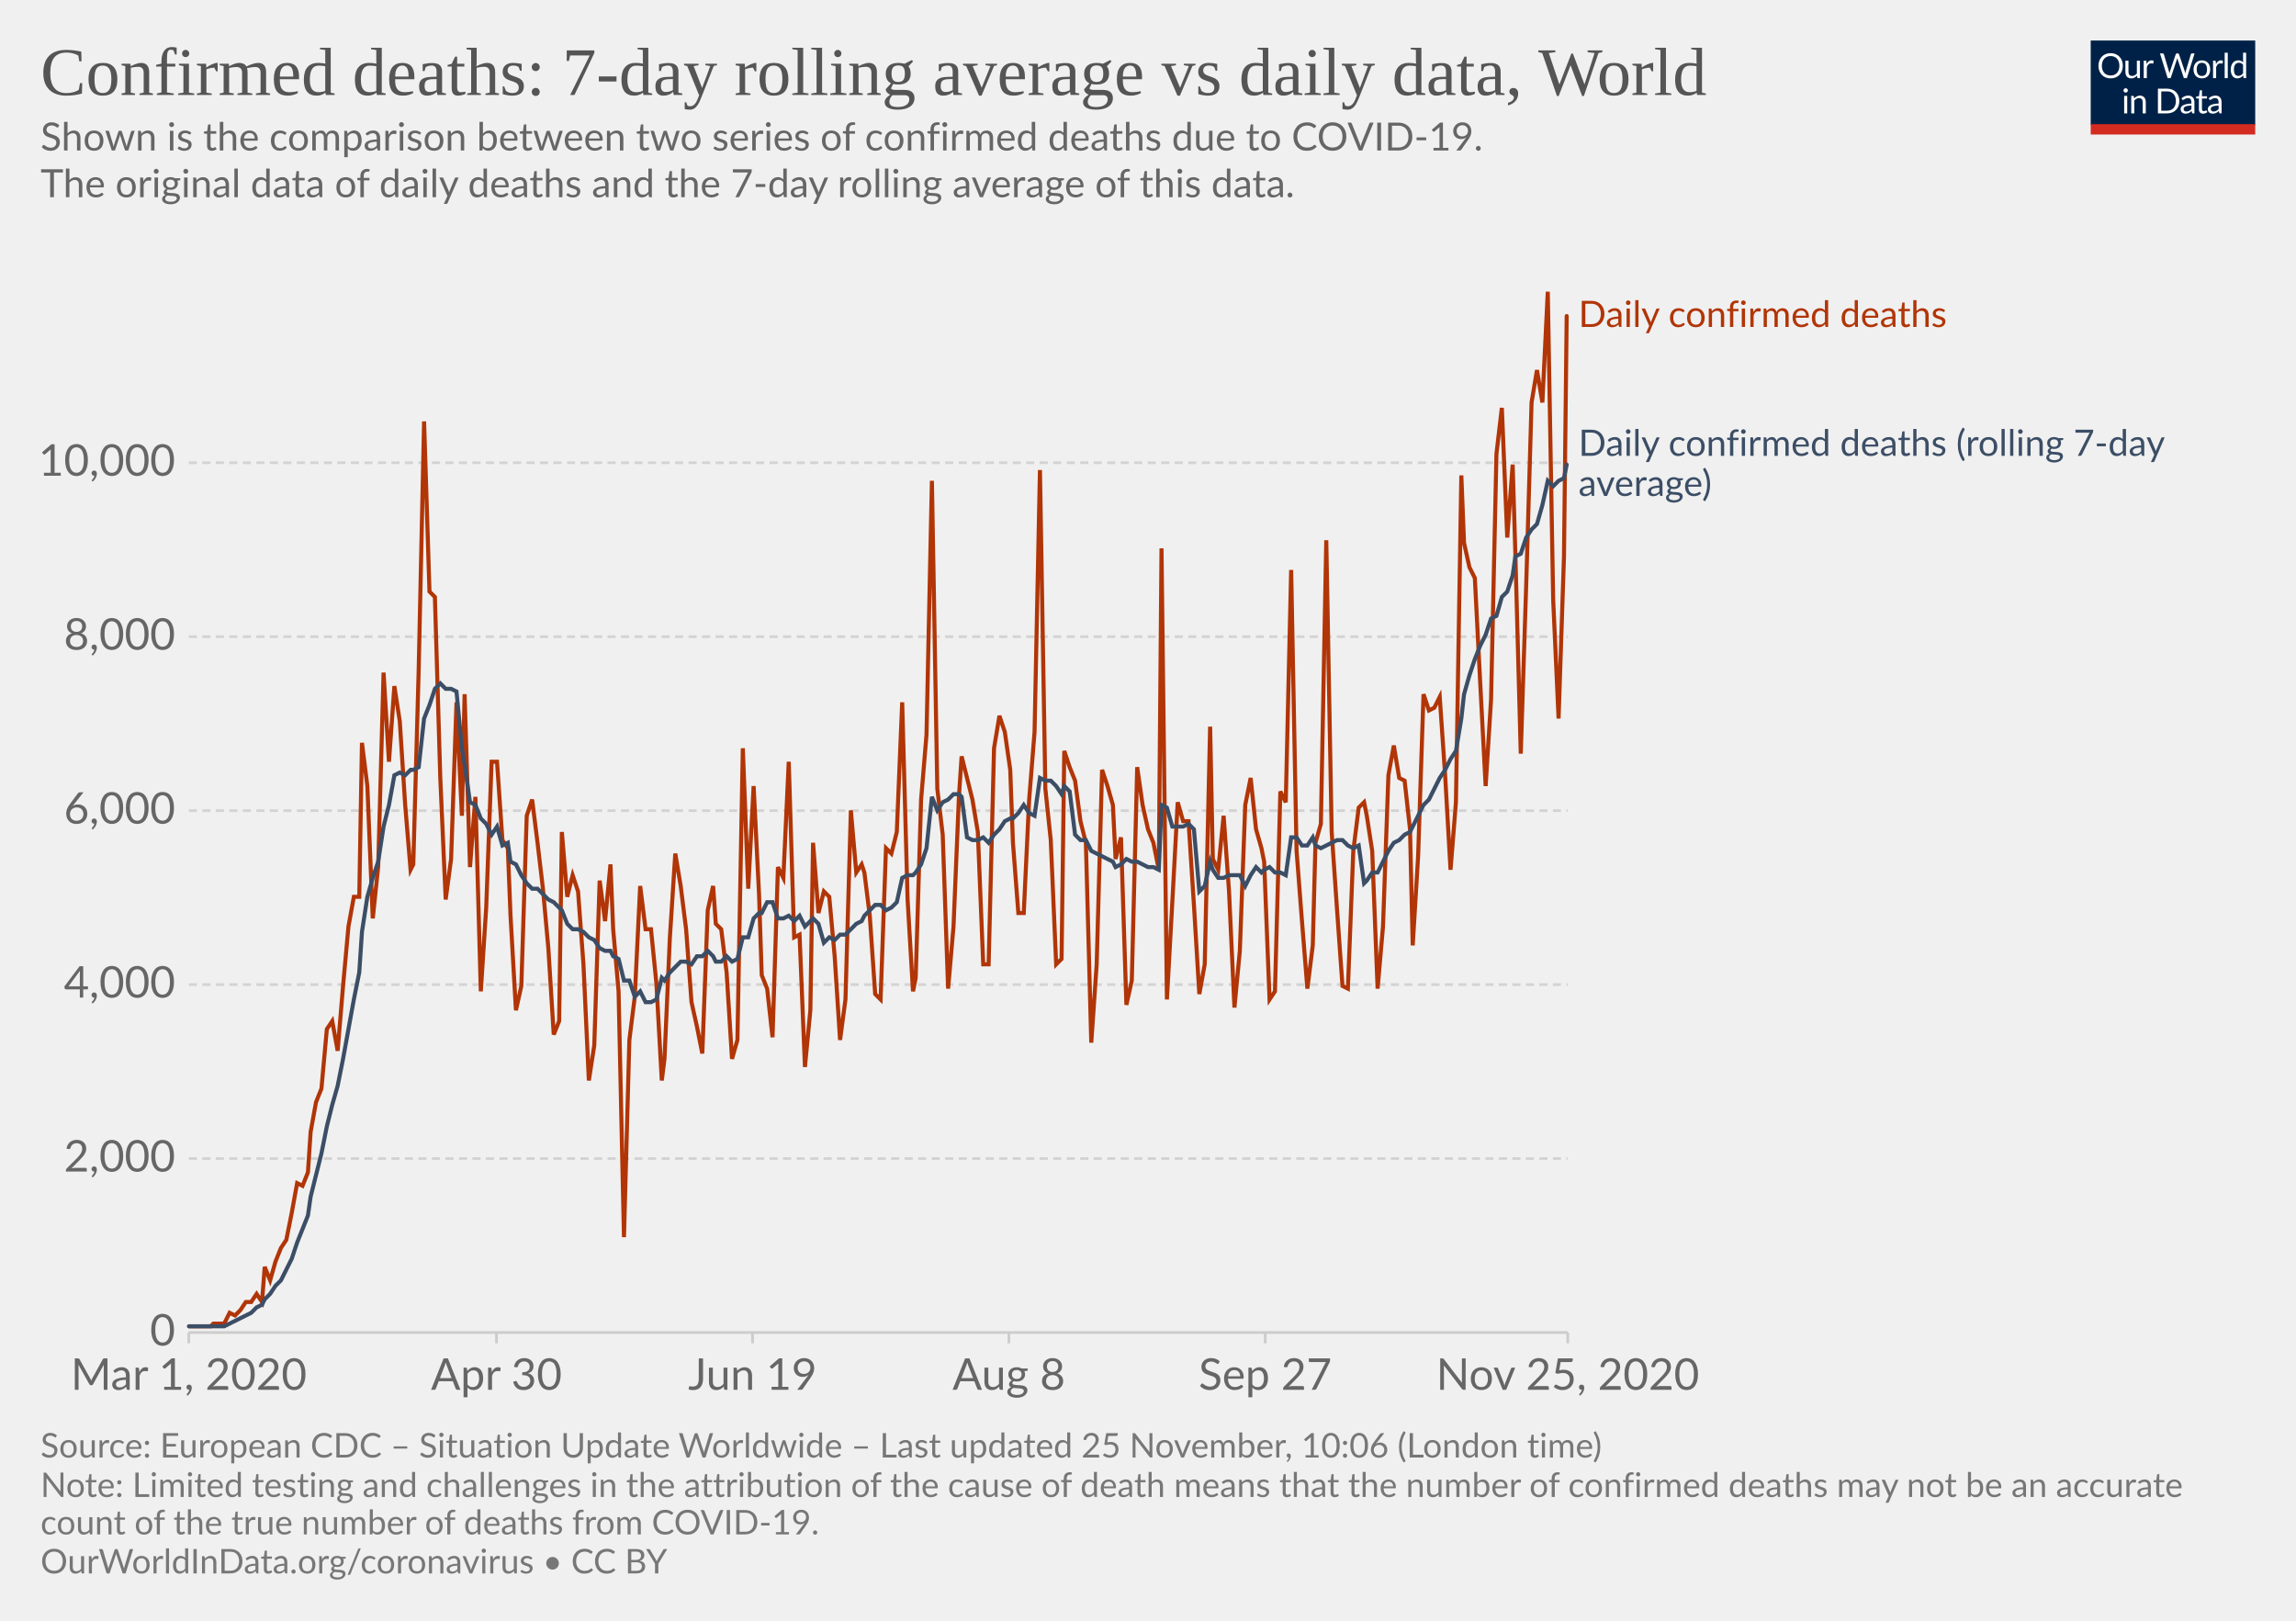
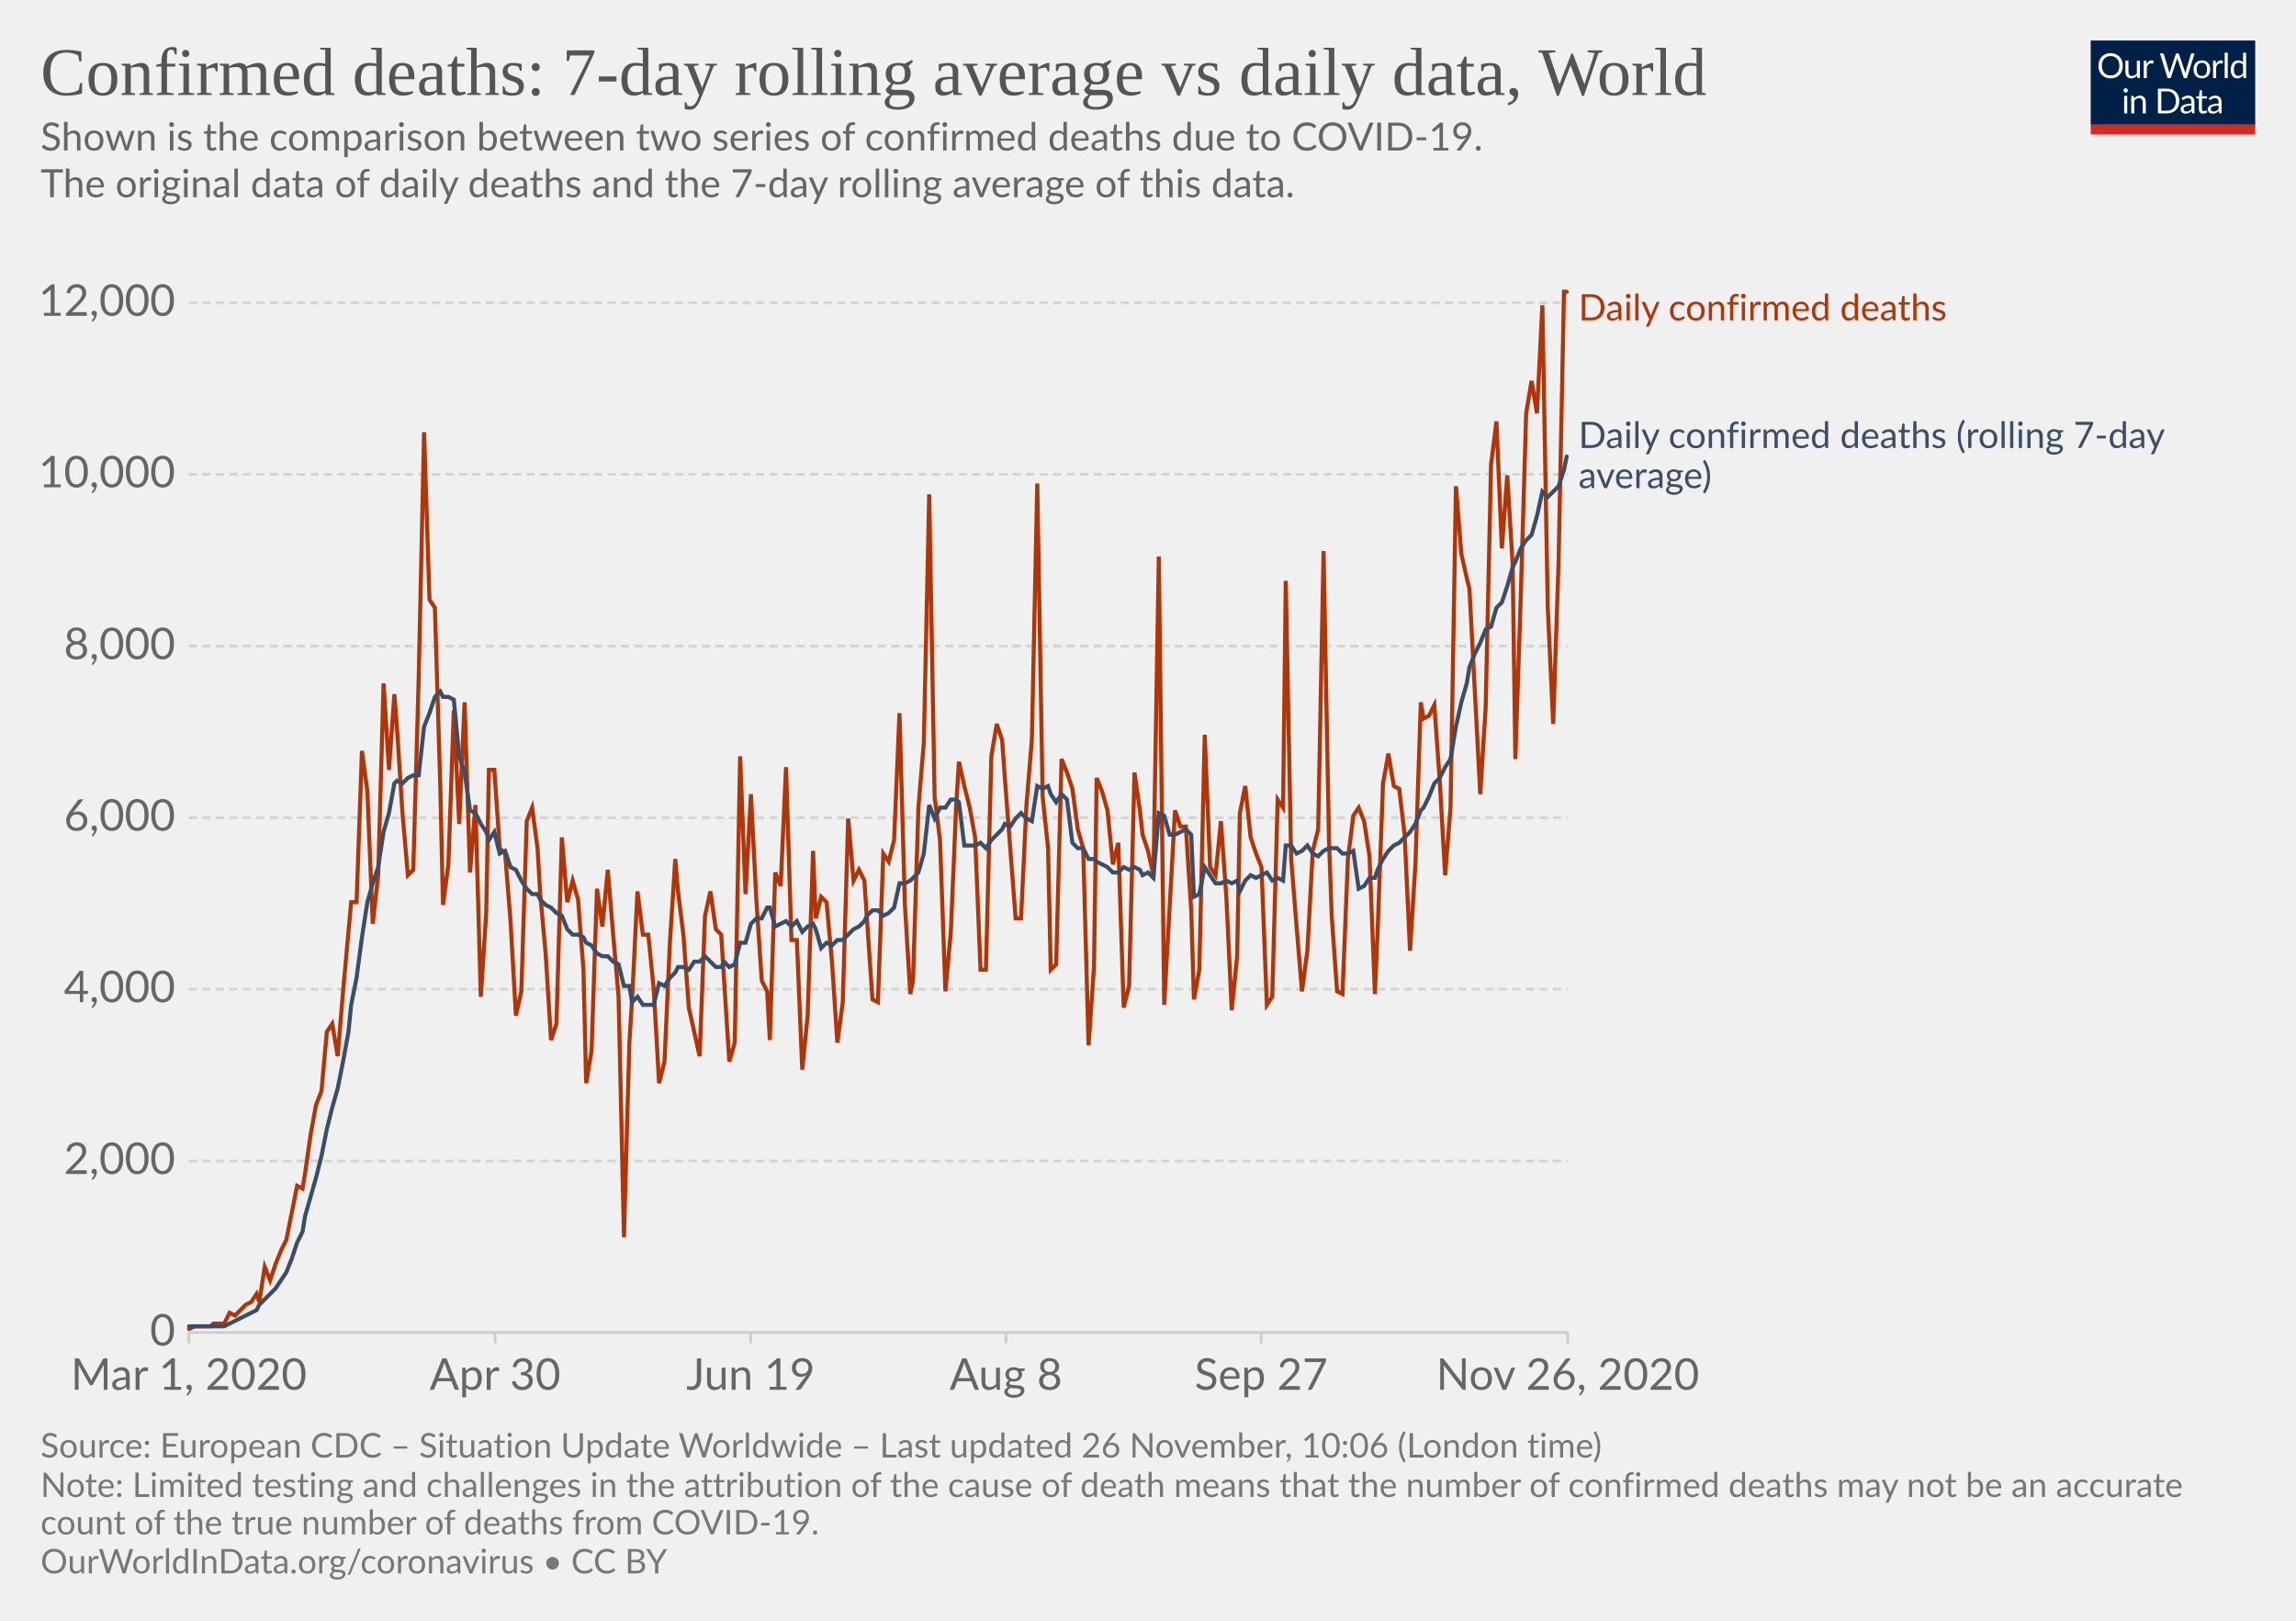
<svg xmlns="http://www.w3.org/2000/svg" version="1.1" style="background-color:#fff;-webkit-font-smoothing:antialiased" width="850" height="600" viewBox="0 0 850 600" font-family="Lato,'Helvetica Neue',Helvetica,Arial,sans-serif" font-size="18" text-rendering="optimizeLegibility">
  <g class="HeaderView">
    <g transform="matrix(.29 0 0 .29 774 15)">
      <svg width="210" height="120" viewBox="0 0 210 120" fill="none">
        <g clip-path="url(#clip0)">
          <path d="M0 0h210v107.89H0V0z" fill="#002147" />
          <path d="M40.98 32.25c0 2.36-.38 4.53-1.12 6.51a14.26 14.26 0 01-8.1 8.4c-1.9.78-4.02 1.17-6.34 1.17a16.6 16.6 0 01-6.33-1.17 14.31 14.31 0 01-8.08-8.4 18.29 18.29 0 01-1.12-6.51c0-2.36.38-4.53 1.12-6.5a14.32 14.32 0 018.07-8.44c1.92-.8 4.03-1.19 6.34-1.19 2.32 0 4.43.4 6.34 1.19 1.92.8 3.56 1.9 4.93 3.34a14.87 14.87 0 013.17 5.1 18.1 18.1 0 011.12 6.5zm-4.38 0c0-1.94-.26-3.68-.8-5.22a10.91 10.91 0 00-2.24-3.89 9.68 9.68 0 00-3.52-2.46 11.95 11.95 0 00-4.62-.86c-1.68 0-3.21.28-4.6.86a9.88 9.88 0 00-3.54 2.46 10.91 10.91 0 00-2.24 3.9c-.53 1.53-.8 3.27-.8 5.2 0 1.94.27 3.68.8 5.22a11.17 11.17 0 002.24 3.9 10.01 10.01 0 003.55 2.44c1.38.56 2.9.83 4.6.83 1.7 0 3.24-.27 4.61-.83a9.8 9.8 0 003.52-2.44 11.17 11.17 0 002.25-3.9c.53-1.54.8-3.28.8-5.21zm26.22-6.54V48H60.5c-.56 0-.9-.27-1.05-.81l-.31-2.4a12.45 12.45 0 01-3.26 2.6c-1.2.64-2.58.96-4.13.96-1.22 0-2.3-.2-3.24-.6a6.52 6.52 0 01-2.33-1.7 7.37 7.37 0 01-1.43-2.67c-.3-1.04-.46-2.2-.46-3.45V25.7h3.91v14.22c0 1.68.38 2.99 1.15 3.91.77.93 1.96 1.39 3.54 1.39 1.16 0 2.24-.27 3.23-.82a10.42 10.42 0 002.8-2.28V25.7h3.91zm8.61 4.47a9.94 9.94 0 012.6-3.56 5.64 5.64 0 013.76-1.3c.47 0 .92.05 1.34.15.44.1.83.27 1.17.49l-.3 2.92c-.09.37-.3.55-.66.55-.2 0-.5-.04-.9-.13a6.21 6.21 0 00-3.24.18c-.54.2-1.03.5-1.47.92-.42.4-.81.9-1.17 1.5-.33.58-.64 1.26-.92 2.02V48H67.7V25.71h2.25c.42 0 .72.08.88.25.16.16.27.44.33.83l.26 3.39zm61.16-13.7L122.75 48h-3.82l-7.99-24.05a21.95 21.95 0 01-.42-1.58 38.36 38.36 0 01-.44 1.58L102.05 48h-3.83L88.4 16.47h3.54c.38 0 .7.1.95.29.26.2.43.43.5.73l6.52 21.9c.1.4.2.83.28 1.28.1.46.2.94.29 1.46l.3-1.46c.12-.47.25-.9.38-1.27l7.41-21.91c.1-.25.26-.48.51-.69.27-.22.58-.33.95-.33h1.23c.38 0 .69.1.92.29.24.2.41.43.53.73l7.4 21.9a28.4 28.4 0 01.68 2.62 29.52 29.52 0 01.52-2.61l6.54-21.91c.07-.27.23-.5.48-.7.27-.21.58-.32.95-.32h3.32zm9.35 8.88c1.63 0 3.1.27 4.4.82a9.43 9.43 0 015.46 5.94c.5 1.4.74 2.98.74 4.73 0 1.76-.25 3.34-.74 4.75a9.43 9.43 0 01-5.46 5.92c-1.3.52-2.77.79-4.4.79-1.64 0-3.12-.27-4.44-.8a9.42 9.42 0 01-3.35-2.3c-.92-1-1.63-2.2-2.13-3.61-.49-1.41-.73-3-.73-4.75s.24-3.33.73-4.73c.5-1.43 1.2-2.64 2.13-3.63a9.4 9.4 0 013.35-2.31c1.32-.55 2.8-.82 4.44-.82zm0 19.89c2.2 0 3.84-.73 4.93-2.2 1.08-1.48 1.63-3.54 1.63-6.18 0-2.66-.55-4.72-1.63-6.2-1.09-1.49-2.73-2.23-4.93-2.23-1.12 0-2.09.2-2.93.57a5.7 5.7 0 00-2.06 1.65 7.5 7.5 0 00-1.24 2.67c-.26 1.04-.4 2.22-.4 3.54 0 2.64.55 4.7 1.64 6.18 1.1 1.47 2.76 2.2 4.99 2.2zm17.97-15.07a9.94 9.94 0 012.6-3.56 5.64 5.64 0 013.76-1.3c.47 0 .91.05 1.34.15.44.1.83.27 1.16.49l-.28 2.92c-.09.37-.31.55-.66.55-.2 0-.5-.04-.9-.13a6.2 6.2 0 00-3.24.18c-.54.2-1.03.5-1.47.92-.43.4-.82.9-1.17 1.5a13.1 13.1 0 00-.92 2.02V48h-3.94V25.71h2.24c.43 0 .72.08.88.25.17.16.28.44.33.83l.27 3.39zm15.04-14.59V48h-3.92V15.6h3.92zm19.55 15.43a6.22 6.22 0 00-2.38-2.05 6.7 6.7 0 00-2.86-.6c-2.07 0-3.66.75-4.77 2.23-1.12 1.48-1.68 3.6-1.68 6.33 0 1.46.13 2.7.38 3.74a7.29 7.29 0 001.1 2.56 4.35 4.35 0 001.78 1.45c.7.3 1.5.46 2.4.46 1.29 0 2.41-.3 3.36-.88a9.6 9.6 0 002.67-2.49V31.02zm3.91-15.43V48h-2.33c-.56 0-.9-.27-1.06-.81l-.35-2.71a12.13 12.13 0 01-3.25 2.77 8.28 8.28 0 01-4.23 1.06 7.31 7.31 0 01-6.14-2.9c-.73-.96-1.3-2.15-1.69-3.57a18.35 18.35 0 01.07-9.48 11.29 11.29 0 011.89-3.7 8.7 8.7 0 017.06-3.34 7.96 7.96 0 016.12 2.62V15.59h3.91zM46.61 70.71V93H42.7V70.71h3.91zm.84-7c0 .39-.08.75-.24 1.09a2.81 2.81 0 01-1.52 1.47 2.67 2.67 0 01-2.16 0 2.9 2.9 0 01-1.45-1.47 2.67 2.67 0 010-2.16c.15-.35.35-.65.6-.9.25-.27.53-.47.85-.62a2.67 2.67 0 012.16 0c.35.15.65.35.9.62.27.25.47.55.62.9.16.34.24.7.24 1.08zm7.97 10.24c.49-.54 1-1.04 1.54-1.48a9.85 9.85 0 013.66-1.84 8.96 8.96 0 015.43.35c.94.4 1.72.97 2.33 1.71a7.36 7.36 0 011.43 2.67c.32 1.04.49 2.19.49 3.45V93h-3.94V78.81c0-1.69-.4-3-1.17-3.92-.76-.93-1.93-1.4-3.5-1.4a6.6 6.6 0 00-3.25.83c-1 .56-1.92 1.31-2.77 2.27V93h-3.94V70.71h2.35c.56 0 .9.28 1.04.82l.3 2.42zm57.7 3.3c0 2.36-.37 4.5-1.11 6.44a14.3 14.3 0 01-3.17 4.98 14.1 14.1 0 01-4.93 3.2c-1.9.76-4.02 1.13-6.33 1.13H85.8V61.47h11.77c2.31 0 4.42.39 6.33 1.15a13.8 13.8 0 018.1 8.18 17.75 17.75 0 011.12 6.45zm-4.37 0c0-1.94-.26-3.67-.8-5.2a10.94 10.94 0 00-2.23-3.87 9.57 9.57 0 00-3.53-2.42 12.23 12.23 0 00-4.61-.83h-7.5v24.62h7.5c1.7 0 3.24-.28 4.61-.84a9.7 9.7 0 003.53-2.4 10.94 10.94 0 002.24-3.87c.53-1.53.8-3.26.8-5.2zm19.8 5.72c-1.8.06-3.34.2-4.62.44-1.26.22-2.3.51-3.1.88-.8.36-1.37.8-1.74 1.3-.35.5-.53 1.05-.53 1.67 0 .58.1 1.1.3 1.52a3 3 0 00.76 1.05c.34.27.73.46 1.17.6.45.11.94.17 1.45.17a7.28 7.28 0 003.5-.81 11.95 11.95 0 002.82-2.2v-4.62zm-12.65-9.11a12.73 12.73 0 013.98-2.66c1.43-.59 3-.88 4.73-.88 1.25 0 2.36.2 3.33.61a6.81 6.81 0 013.94 4.38c.33 1.04.5 2.19.5 3.43V93h-1.74a1.8 1.8 0 01-.88-.18c-.2-.13-.36-.38-.48-.74l-.44-2.12c-.59.55-1.16 1.03-1.72 1.46a9.48 9.48 0 01-3.74 1.7c-.69.15-1.46.23-2.3.23-.87 0-1.69-.12-2.45-.35a5.34 5.34 0 01-3.34-2.93 6.64 6.64 0 01-.49-2.64c0-.88.25-1.72.73-2.53a6.33 6.33 0 012.35-2.17c1.09-.63 2.5-1.15 4.25-1.54 1.75-.41 3.89-.65 6.42-.7v-1.75c0-1.73-.37-3.03-1.12-3.91-.75-.9-1.84-1.34-3.28-1.34-.97 0-1.78.12-2.44.37-.64.23-1.2.5-1.7.81l-1.23.82c-.33.23-.67.35-1 .35-.27 0-.5-.07-.69-.2a2.1 2.1 0 01-.48-.53l-.7-1.25zm27.67 19.5c-1.76 0-3.12-.5-4.07-1.48-.94-.98-1.41-2.4-1.41-4.25V74h-2.68a.9.9 0 01-.6-.2c-.16-.14-.24-.36-.24-.66v-1.56l3.65-.46.9-6.89a.9.9 0 01.29-.52.88.88 0 01.62-.22H142v7.67h6.44V74H142v13.38c0 .94.22 1.63.68 2.09.45.45 1.04.68 1.76.68a3.21 3.21 0 001.85-.53l.55-.35c.16-.12.3-.18.41-.18.2 0 .4.13.55.38l1.15 1.87a7.45 7.45 0 01-2.44 1.5c-.96.35-1.94.52-2.95.52zm19.68-10.4c-1.8.07-3.34.21-4.62.45-1.26.22-2.3.51-3.1.88-.8.36-1.37.8-1.74 1.3-.35.5-.53 1.05-.53 1.67 0 .58.1 1.1.3 1.52.18.42.44.77.76 1.05.34.27.73.46 1.17.6.45.11.94.17 1.45.17a7.3 7.3 0 003.5-.81 12.04 12.04 0 002.82-2.2v-4.62zm-12.65-9.1a12.72 12.72 0 013.99-2.66c1.42-.59 3-.88 4.72-.88 1.25 0 2.36.2 3.33.61a6.81 6.81 0 013.94 4.38c.33 1.04.5 2.19.5 3.43V93h-1.74a1.8 1.8 0 01-.88-.18c-.2-.13-.36-.38-.48-.74l-.44-2.12c-.59.55-1.16 1.03-1.72 1.46a9.48 9.48 0 01-3.74 1.7c-.69.15-1.46.23-2.3.23-.87 0-1.69-.12-2.45-.35a5.33 5.33 0 01-3.34-2.93 6.62 6.62 0 01-.49-2.64c0-.88.25-1.72.73-2.53a6.33 6.33 0 012.35-2.17c1.09-.63 2.5-1.15 4.25-1.54a31.2 31.2 0 016.42-.7v-1.75c0-1.73-.37-3.03-1.12-3.91-.75-.9-1.84-1.34-3.28-1.34-.97 0-1.78.12-2.44.37-.64.23-1.2.5-1.7.81-.46.3-.87.57-1.22.82-.34.23-.68.35-1.02.35-.26 0-.49-.07-.68-.2a1.88 1.88 0 01-.48-.53l-.7-1.25z" fill="#fff" />
          <path fill="#D42B21" d="M0 106.79h210V120H0z" />
        </g>
        <defs>
          <clipPath id="clip0">
            <path fill="#fff" d="M0 0h210v120H0z" />
          </clipPath>
        </defs>
      </svg>
    </g>
    <a href="https://ourworldindata.org/grapher/daily-confirmed-deaths-comparison-with-rolling-average?time=2020-03-01..latest" target="_blank" rel="noopener" font-family="&quot;Playfair Display&quot;,Georgia,&quot;Times New Roman&quot;,serif">
      <text font-size="25.2" x="15" y="35.2" fill="#555">
        <tspan x="15" y="35.16">Confirmed deaths: 7-day rolling average vs daily data, World</tspan>
      </text>
    </a>
    <text font-size="14.4" x="15" y="55.7" fill="#666">
      <tspan x="15" y="55.72">Shown is the comparison between two series of confirmed deaths due to COVID-19.</tspan>
      <tspan x="15" y="73"> The original data of daily deaths and the 7-day rolling average of this data.</tspan>
      <tspan x="15" y="90.28" />
    </text>
  </g>
  <g class="LineChart">
    <defs>
      <clipPath id="a">
        <path d="M59.9 0h830v813.4h-830z" />
      </clipPath>
    </defs>
    <g class="DualAxisView">
      <g class="HorizontalAxis">
-         <path stroke="#ccc" d="M69.9 493.3v4M183.8 493.3v4M278.6 493.3v4M373.5 493.3v4M468.4 493.3v4M580.4 493.3v4" />
+         <path stroke="#ccc" d="M69.9 493.3v4M183.3 493.3v4M277.9 493.3v4M372.4 493.3v4M466.9 493.3v4M580.4 493.3v4" />
        <text x="69.9" y="514.5" fill="#666" text-anchor="middle" font-size="16.2">Mar 1, 2020</text>
-         <text x="183.8" y="514.5" fill="#666" text-anchor="middle" font-size="16.2">Apr 30</text>
-         <text x="278.6" y="514.5" fill="#666" text-anchor="middle" font-size="16.2">Jun 19</text>
-         <text x="373.5" y="514.5" fill="#666" text-anchor="middle" font-size="16.2">Aug 8</text>
-         <text x="468.4" y="514.5" fill="#666" text-anchor="middle" font-size="16.2">Sep 27</text>
-         <text x="580.4" y="514.5" fill="#666" text-anchor="middle" font-size="16.2">Nov 25, 2020</text>
+         <text x="183.3" y="514.5" fill="#666" text-anchor="middle" font-size="16.2">Apr 30</text>
+         <text x="277.9" y="514.5" fill="#666" text-anchor="middle" font-size="16.2">Jun 19</text>
+         <text x="372.4" y="514.5" fill="#666" text-anchor="middle" font-size="16.2">Aug 8</text>
+         <text x="466.9" y="514.5" fill="#666" text-anchor="middle" font-size="16.2">Sep 27</text>
+         <text x="580.4" y="514.5" fill="#666" text-anchor="middle" font-size="16.2">Nov 26, 2020</text>
      </g>
      <g class="VerticalAxis" fill="#666" dominant-baseline="middle" text-anchor="end" font-size="16.2">
        <text x="64.9" y="493.3">0</text>
-         <text x="64.9" y="428.9">2,000</text>
-         <text x="64.9" y="364.5">4,000</text>
-         <text x="64.9" y="300.1">6,000</text>
-         <text x="64.9" y="235.7">8,000</text>
-         <text x="64.9" y="171.3">10,000</text>
+         <text x="64.9" y="429.8">2,000</text>
+         <text x="64.9" y="366.2">4,000</text>
+         <text x="64.9" y="302.7">6,000</text>
+         <text x="64.9" y="239.2">8,000</text>
+         <text x="64.9" y="175.6">10,000</text>
+         <text x="64.9" y="112.1">12,000</text>
      </g>
      <g class="AxisGridLines horizontalLines">
        <path stroke="#ccc" d="M69.9 493.3h510.46" />
-         <path stroke="#d3d3d3" stroke-dasharray="3,2" d="M69.9 428.9h510.46M69.9 364.5h510.46M69.9 300.1h510.46M69.9 235.7h510.46M69.9 171.3h510.46" />
+         <path stroke="#d3d3d3" stroke-dasharray="3,2" d="M69.9 429.8h510.46M69.9 366.2h510.46M69.9 302.7h510.46M69.9 239.2h510.46M69.9 175.6h510.46M69.9 112.1h510.46" />
      </g>
    </g>
    <g clip-path="url(#a)">
      <g class="LineLabels" cursor="default">
        <g class="legendMark">
-           <text font-size="13.5" x="584.4" y="121" fill="#B13507">
-             <tspan x="584.36" y="121.05">Daily confirmed deaths</tspan>
+           <text font-size="13.5" x="584.4" y="118.6" fill="#B13507">
+             <tspan x="584.36" y="118.6">Daily confirmed deaths</tspan>
          </text>
        </g>
        <g class="legendMark">
-           <text font-size="13.5" x="584.4" y="168.8" fill="#3C4E66">
-             <tspan x="584.36" y="168.75">Daily confirmed deaths (rolling 7-day</tspan>
-             <tspan x="584.36" y="183.6">average)</tspan>
+           <text font-size="13.5" x="584.4" y="165.8" fill="#3C4E66">
+             <tspan x="584.36" y="165.85">Daily confirmed deaths (rolling 7-day</tspan>
+             <tspan x="584.36" y="180.7">average)</tspan>
          </text>
        </g>
      </g>
      <g class="Lines">
        <g class="key-World_0">
-           <path stroke="#B13507" stroke-linecap="round" d="M70 491h8l1-1h4l2-4 2 1 2-2 2-3h2l2-3 2 3 1-13 2 5 2-7 2-5 2-3 2-10 2-11 2 1 2-5 1-15 2-11 2-5 2-22 2-3 2 11 2-24 2-22 2-11h2l1-57 2 16 2 49 2-19 2-72 2 33 2-28 2 13 2 31 2 24 1-2 2-72 2-92 2 63 2 2 2 67 2 45 2-15 2-58 2 42 1-45 2 64 2-26 2 72 2-31 2-54h2l2 29 2 3 1 25 2 35 2-9 2-63 2-6 2 16 2 17 2 22 2 32 2-5 1-70 2 24 2-8 2 6 2 27 2 43 2-13 2-61 2 15 2-21 1 24 2 23 2 91 2-73 2-16 2-41 2 16h2l2 20 2 36 1-8 2-45 2-31 2 12 2 16 2 27 2 9 2 10 2-53 2-9 1 14 2 2 2 16 2 32 2-7 2-108 2 52 2-38 2 40 1 30 2 5 2 18 2-63 2 4 2-43 2 65 2-1 2 49 2-21 1-62 2 26 2-8 2 2 2 22 2 31 2-15 2-70 2 23 2-3 1 3 2 16 2 29 2 2 2-56 2 2 2-8 2-48 2 73 2 34 1-5 2-66 2-24 2-94 2 114 2 17 2 57 2-23 2-48 1-15 2 8 2 8 2 12 2 49h2l2-80 2-12 2 6 2 14 1 27 2 26h2l2-42 2-25 2-97 2 118 2 19 2 46 2-2 1-77 2 6 2 5 2 15 2 8 2 74 2-29 2-72 2 6 2 7 1 20 2-8 2 62 2-9 2-79 2 14 2 9 2 5 2 10 1-119 2 167 2-36 2-37 2 7h2l2 31 2 33 2-11 2-88 1 49 2 4 2-20 2 28 2 43 2-21 2-54 2-10 2 19 2 7 1 5 2 51 2-3 2-74 2 4 2-86 2 104 2 26 2 25 2-16 1-38 2-7 2-105 2 108 2 29 2 28 2 1 2-51 2-16 2-2 1 5 2 13 2 51 2-23 2-56 2-11 2 12 2 1 2 18 1 43 2-33 2-60 2 6 2-1 2-4 2 29 2 35 2-25 2-121 1 25 2 9 2 4 2 39 2 38 2-32 2-91 2-17 2 48 2-27 1 33 2 74 2-62 2-68 2-12 2 12 2-41 2 114 2 44 2-60 1-89" fill="none" stroke-width="1.5" />
+           <path stroke="#B13507" stroke-linecap="round" d="M70 492l2-1h6l1-1h4l2-4 2 1 2-2 2-2 2-1 2-3 1 3 2-13 2 5 2-6 2-5 2-4 2-10 2-10 2 1 1-6 2-14 2-11 2-5 2-22 2-3 2 12 2-24 2-22 1-11h2l2-56 2 15 2 49 2-18 2-71 2 32 2-28 1 13 2 31 2 23 2-2 2-71 2-91 2 62 2 3 2 66 1 44 2-15 2-57 2 42 2-45 2 63 2-25 2 71 2-31 1-53h2l2 29 2 2 2 25 2 35 2-9 2-63 2-5 2 15 1 17 2 22 2 32 2-6 2-69 2 24 2-8 2 7 2 26 1 42 2-12 2-60 2 14 2-21 2 24 2 23 2 89 2-72 1-16 2-40 2 16h2l2 20 2 35 2-8 2-44 2-31 1 12 2 16 2 27 2 9 2 9 2-52 2-9 2 14 2 2 1 16 2 31 2-7 2-106 2 51 2-37 2 39 2 30 2 4 1 18 2-62 2 5 2-44 2 64h2l2 48 2-20 2-61 1 25 2-8 2 2 2 22 2 30 2-15 2-68 2 23 2-4 2 4 1 15 2 29 2 1 2-55 2 3 2-8 2-47 2 71 2 33 1-5 2-64 2-24 2-92 2 112 2 16 2 56 2-22 2-47 1-16 2 9 2 8 2 11 2 49h2l2-79 2-12 2 6 1 14 2 26 2 26h2l2-42 2-24 2-95 2 116 2 19 1 45 2-2 2-76 2 5 2 6 2 15 2 7 2 73 2-29 1-70 2 5 2 7 2 20 2-8 2 61 2-8 2-79 2 14 1 9 2 6 2 9 2-118 2 166 2-36 2-36 2 6h2l2 31 1 33 2-11 2-87 2 49 2 3 2-20 2 28 2 42 2-20 1-53 2-10 2 19 2 6 2 5 2 51 2-3 2-73 2 3 1-84 2 103 2 25 2 24 2-15 2-37 2-8 2-103 2 107 1 28 2 28 2 1 2-50 2-16 2-3 2 5 2 13 2 51 1-23 2-55 2-11 2 12 2 1 2 17 2 43 2-32 2-60 1 6 2-1 2-4 2 28 2 35 2-25 2-119 2 25 2 9 1 4 2 38 2 38 2-32 2-90 2-16 2 47 2-27 2 33 1 72 2-60 2-68 2-12 2 12 2-40 2 112 2 43 2-60 2-100h1" fill="none" stroke-width="1.5" />
        </g>
        <g class="key-World_1">
-           <path stroke="#3C4E66" stroke-linecap="round" d="M70 491h13l2-1 2-1 2-1 2-1 2-1 2-2 2-1 1-2 2-2 2-3 2-2 2-4 2-4 2-6 2-5 2-5 1-7 2-8 2-8 2-10 2-8 2-7 2-10 2-11 2-11 2-10 1-15 2-13 2-7 2-6 2-13 2-8 2-11 2-1 2 1 2-2h1l2-1 2-18 2-5 2-6 2-2 2 2h2l2 1 2 21 1 6 2 14 2 1 2 5 2 2 2 4 2-3 2 7 2-1 1 7 2 1 2 4 2 3 2 2h2l2 2 2 2 2 1 2 2 1 1 2 5 2 2h2l2 1 2 2 2 1 2 3 2 1h2l1 2 2 1 2 8h2l2 6 2-2 2 4h2l2-1 2-8 1 1 2-3 2-2 2-2h2l2 1 2-3h2l2-2 2 2 1 2h2l2-2 2 2 2-1 2-8h2l2-7 2-2h1l2-4h2l2 6h2l2-1 2 2 2-2 2 4 2-2 1-1 2 2 2 7 2-2 2 1 2-2h2l2-2 2-2 2-1 1-2 2-2 2-2h2l2 2 2-1 2-2 2-9 2-1h2l1-1 2-3 2-6 2-19 2 5 2-3 2-1 2-2h2l1 1 2 15 2 1h2l2-1 2 2 2-3 2-2 2-3 2-1h1l2-2 2-3 2 3 2 1 2-14 2 1h2l2 2 2 3 1-3 2 2 2 16 2 2h2l2 4 2 1 2 1 2 1 2 1 1 2 2-1 2-2 2 1h2l2 1 2 1h2l2 1 1-24 2 1 2 7h4l2-1 2 2 2 23 2-2 2-9 1 3 2 3h2l2-1h4l2 4 2-4 2-3 2 2 1-1 2-1 2 2h2l2 1 2-14h2l2 3h2l2-3 1 3 2 1 2-1 2-1 2-1h2l2 2 2 1 2-1 2 14 1-1 2-3h2l2-4 2-4 2-3 2-1 2-2 2-1 1-2 2-4 2-4 2-2 2-4 2-4 2-3 2-4 2-3 2-12 1-9 2-7 2-6 2-5 2-4 2-6 2-1 2-7 2-2 2-6 1-7 2-1 2-6 2-3 2-2 2-7 2-9 2 2 2-2 2-1 1-5" fill="none" stroke-width="1.5" />
+           <path stroke="#3C4E66" stroke-linecap="round" d="M70 491h13l2-1 2-1 2-1 2-1 2-1 2-1 1-2 2-2 2-2 2-2 2-3 2-3 2-5 2-6 2-4 1-6 2-7 2-7 2-8 2-10 2-8 2-7 2-10 2-11 1-10 2-10 2-15 2-13 2-7 2-6 2-13 2-7 2-11 1-1 2 1 2-2 2-1h2l2-18 2-5 2-6 2-2 1 2h2l2 1 2 21 2 6 2 14 2 1 2 4 2 3 1 3 2-3 2 8 2-1 2 6 2 1 2 4 2 3 2 2h2l1 2 2 2 2 1 2 2 2 1 2 5 2 2h2l2 1 1 2 2 1 2 3 2 1h2l2 2 2 1 2 8h2l1 6 2-2 2 3h4l2-8 2 1 2-3 2-2 1-2h2l2 1 2-3h2l2-2 2 2 2 2h2l1-2 2 2 2-1 2-8h2l2-7 2-2h2l2-4h1l2 7 2-1 2-1 2 2 2-2 2 4 2-2 2-1 1 2 2 7 2-2 2 1 2-2h2l2-2 2-2 2-1 2-2 1-2 2-2h2l2 2 2-1 2-2 2-9h2l2-1 1-1 2-2 2-7 2-18 2 5 2-4h2l2-3h2l1 1 2 16h4l2-1 2 2 2-3 2-2 2-2 1-2 2 1 2-3 2-2 2 2 2 1 2-13 2 1 2-1 1 3 2 3 2-3 2 2 2 16 2 2h2l2 4h2l1 1 2 1 2 1 2 2h2l2-2 2 1 2-1 2 1 1 2 2-1 2 2 2-24 2 1 2 7h2l2-1 2-1 2 2 1 23 2-1 2-10 2 3 2 3h2l2-1 2 1 2-1 1 4 2-4 2-2 2 1 2-1 2-1 2 3 2-1 2 1 1-13h2l2 3 2-1 2-2 2 3 2 1 2-2 2-1h3l2 2h2l2-1 2 14 2-1 2-3h2l1-3 2-4 2-3 2-2 2-1 2-2 2-2 2-3 2-5 1-1 2-4 2-5 2-2 2-4 2-3 2-12 2-9 2-7 1-6 2-5 2-4 2-5 2-1 2-7 2-2 2-6 2-7 1-2 2-5 2-3 2-2 2-7 2-9 2 2 2-2 2-2 2-6 1-5" fill="none" stroke-width="1.5" />
        </g>
      </g>
    </g>
  </g>
  <g class="SourcesFooter" fill="#777">
    <g class="clickable" fill="#777">
      <text font-size="12.6" x="15" y="539.6">
-         <tspan x="15" y="539.58">Source: European CDC – Situation Update Worldwide – Last updated 25 November, 10:06 (London time)</tspan>
+         <tspan x="15" y="539.58">Source: European CDC – Situation Update Worldwide – Last updated 26 November, 10:06 (London time)</tspan>
      </text>
    </g>
    <text font-size="12.6" x="15" y="554.2">
      <tspan x="15" y="554.18">Note: Limited testing and challenges in the attribution of the cause of death means that the number of confirmed deaths may not be an accurate</tspan>
      <tspan x="15" y="568.04">count of the true number of deaths from COVID-19.</tspan>
    </text>
    <text font-size="12.6" x="15" y="582.5">
      <tspan x="15" y="582.48">
        <a target="_blank" href="https://ourworldindata.org/coronavirus" fill="#777">OurWorldInData.org/coronavirus</a> • <a class="cclogo" href="http://creativecommons.org/licenses/by/4.0/deed.en_US" target="_blank" fill="#777">CC BY</a>
      </tspan>
    </text>
  </g>
</svg>
